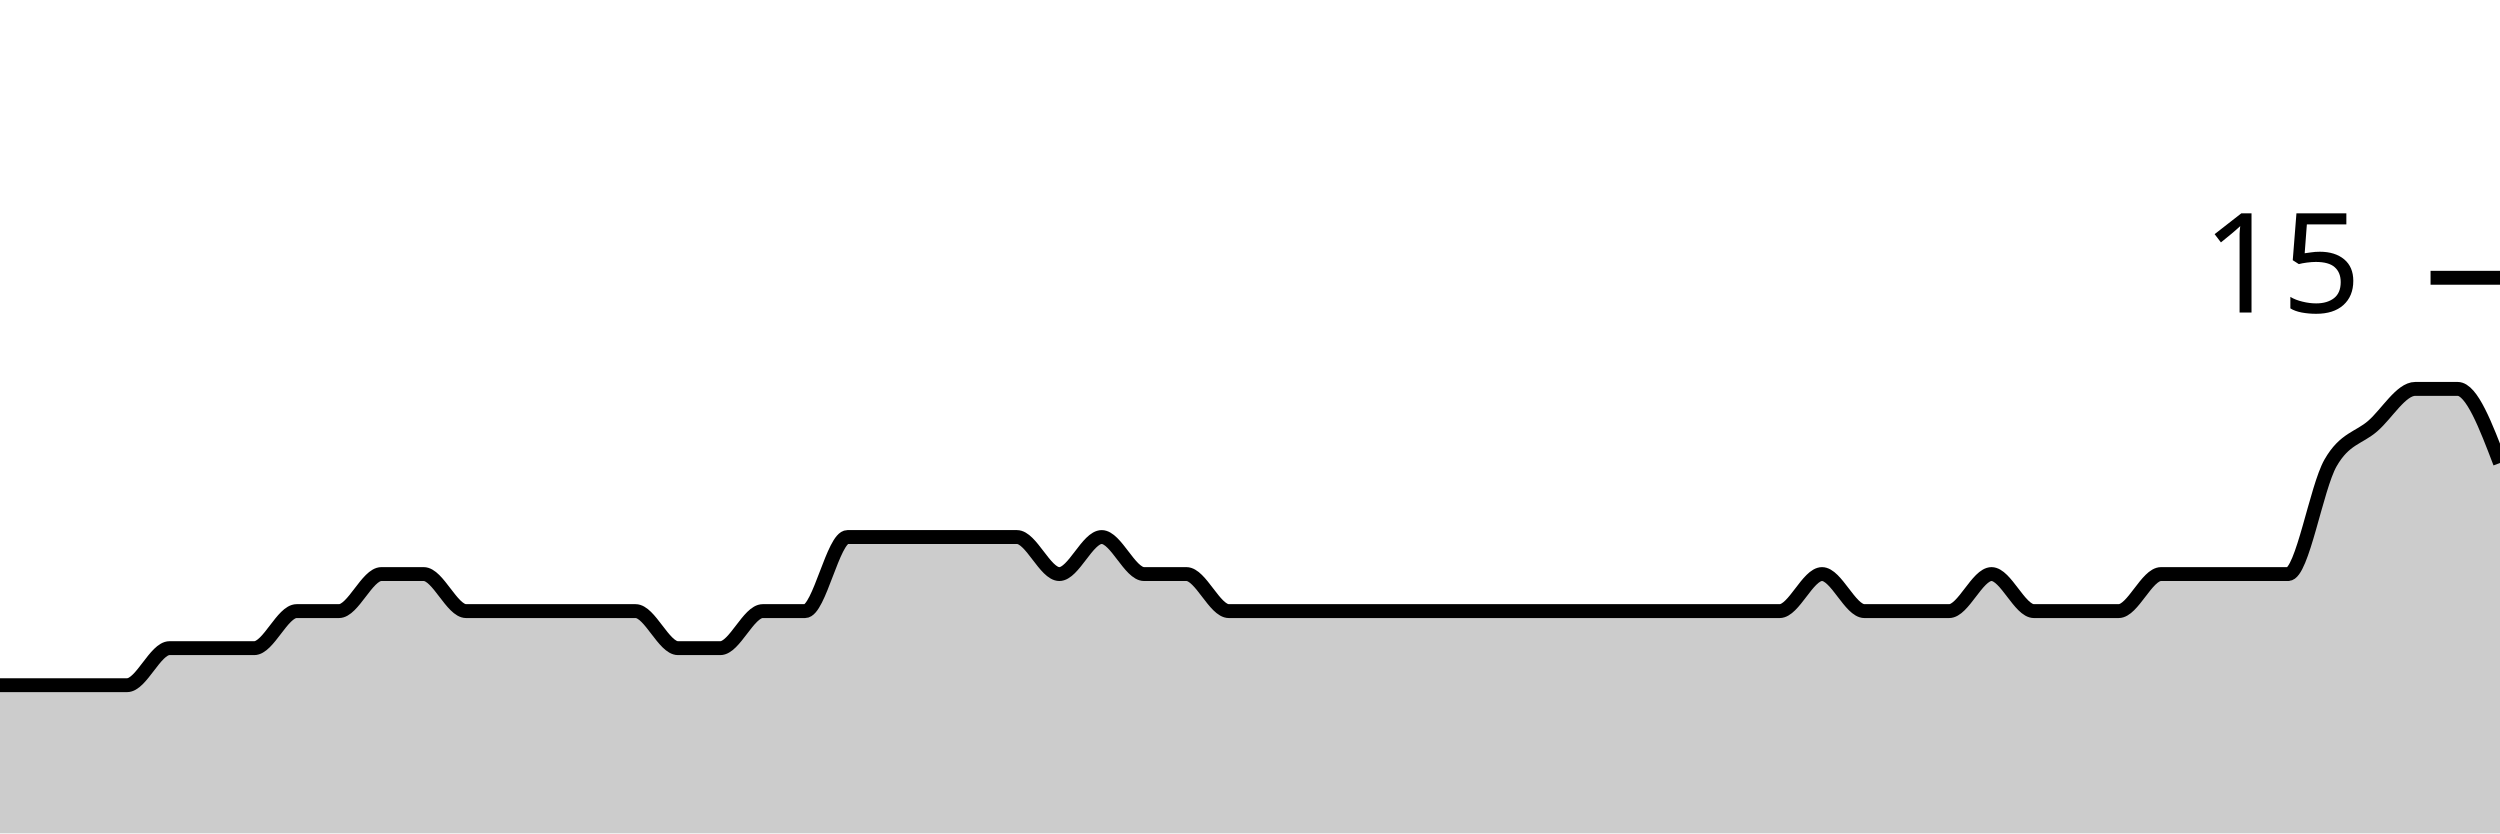
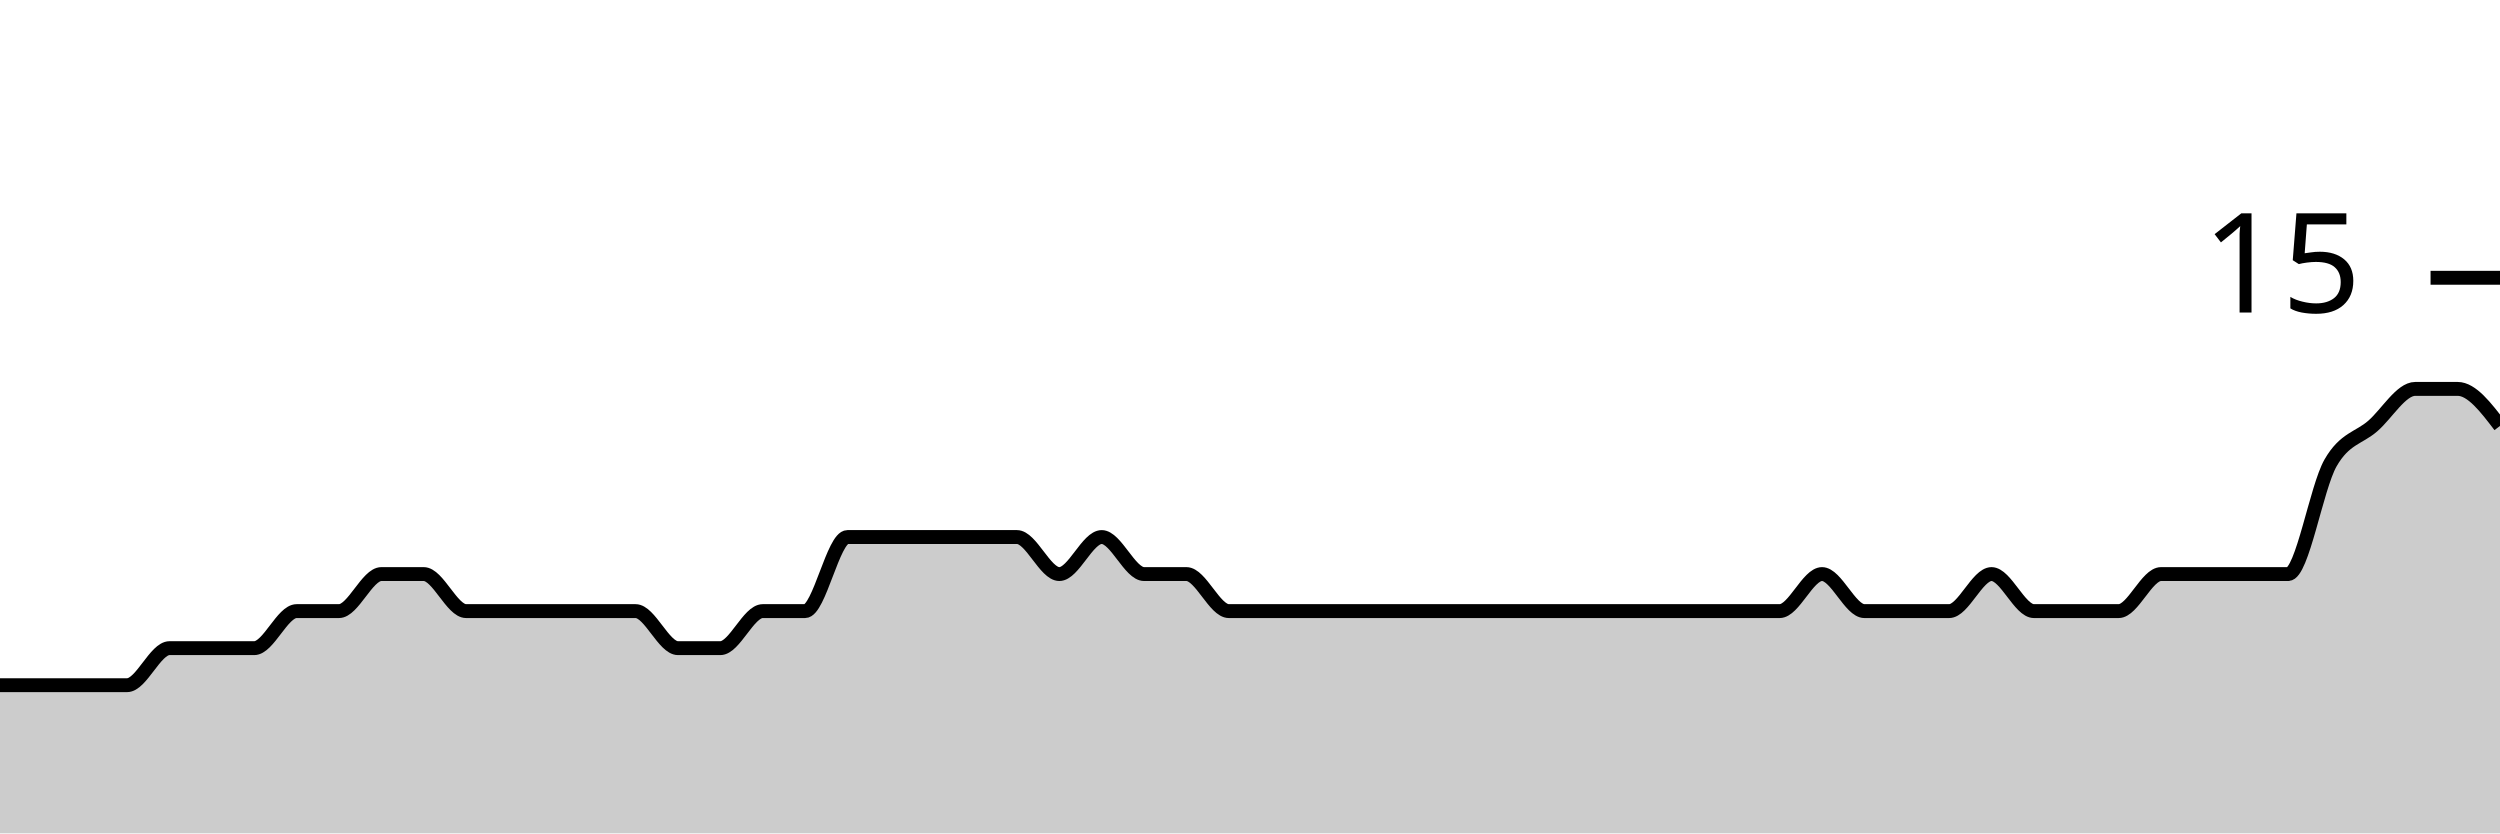
<svg xmlns="http://www.w3.org/2000/svg" viewBox="0 0 180 60">
  <g transform="translate(0,20)">
-     <path class="area" fill="rgba(0, 0, 0, 0.2)" d="M0,29.333C1.017,29.333,2.034,29.333,3.051,29.333C4.068,29.333,5.085,29.333,6.102,29.333C7.119,29.333,8.136,29.333,9.153,29.333C10.169,29.333,11.186,26.667,12.203,26.667C13.22,26.667,14.237,26.667,15.254,26.667C16.271,26.667,17.288,26.667,18.305,26.667C19.322,26.667,20.339,24,21.356,24C22.373,24,23.39,24,24.407,24C25.424,24,26.441,21.333,27.458,21.333C28.475,21.333,29.492,21.333,30.508,21.333C31.525,21.333,32.542,24,33.559,24C34.576,24,35.593,24,36.61,24C37.627,24,38.644,24,39.661,24C40.678,24,41.695,24,42.712,24C43.729,24,44.746,24,45.763,24C46.78,24,47.797,26.667,48.814,26.667C49.831,26.667,50.847,26.667,51.864,26.667C52.881,26.667,53.898,24,54.915,24C55.932,24,56.949,24,57.966,24C58.983,24,60,18.667,61.017,18.667C62.034,18.667,63.051,18.667,64.068,18.667C65.085,18.667,66.102,18.667,67.119,18.667C68.136,18.667,69.153,18.667,70.169,18.667C71.186,18.667,72.203,18.667,73.22,18.667C74.237,18.667,75.254,21.333,76.271,21.333C77.288,21.333,78.305,18.667,79.322,18.667C80.339,18.667,81.356,21.333,82.373,21.333C83.39,21.333,84.407,21.333,85.424,21.333C86.441,21.333,87.458,24,88.475,24C89.492,24,90.508,24,91.525,24C92.542,24,93.559,24,94.576,24C95.593,24,96.61,24,97.627,24C98.644,24,99.661,24,100.678,24C101.695,24,102.712,24,103.729,24C104.746,24,105.763,24,106.78,24C107.797,24,108.814,24,109.831,24C110.847,24,111.864,24,112.881,24C113.898,24,114.915,24,115.932,24C116.949,24,117.966,24,118.983,24C120,24,121.017,24,122.034,24C123.051,24,124.068,24,125.085,24C126.102,24,127.119,24,128.136,24C129.153,24,130.169,21.333,131.186,21.333C132.203,21.333,133.22,24,134.237,24C135.254,24,136.271,24,137.288,24C138.305,24,139.322,24,140.339,24C141.356,24,142.373,21.333,143.39,21.333C144.407,21.333,145.424,24,146.441,24C147.458,24,148.475,24,149.492,24C150.508,24,151.525,24,152.542,24C153.559,24,154.576,21.333,155.593,21.333C156.61,21.333,157.627,21.333,158.644,21.333C159.661,21.333,160.678,21.333,161.695,21.333C162.712,21.333,163.729,21.333,164.746,21.333C165.763,21.333,166.78,15.111,167.797,13.333C168.814,11.556,169.831,11.556,170.847,10.667C171.864,9.778,172.881,8,173.898,8C174.915,8,175.932,8,176.949,8C177.966,8,178.983,10.667,180,13.333L180,40C178.983,40,177.966,40,176.949,40C175.932,40,174.915,40,173.898,40C172.881,40,171.864,40,170.847,40C169.831,40,168.814,40,167.797,40C166.78,40,165.763,40,164.746,40C163.729,40,162.712,40,161.695,40C160.678,40,159.661,40,158.644,40C157.627,40,156.61,40,155.593,40C154.576,40,153.559,40,152.542,40C151.525,40,150.508,40,149.492,40C148.475,40,147.458,40,146.441,40C145.424,40,144.407,40,143.39,40C142.373,40,141.356,40,140.339,40C139.322,40,138.305,40,137.288,40C136.271,40,135.254,40,134.237,40C133.22,40,132.203,40,131.186,40C130.169,40,129.153,40,128.136,40C127.119,40,126.102,40,125.085,40C124.068,40,123.051,40,122.034,40C121.017,40,120,40,118.983,40C117.966,40,116.949,40,115.932,40C114.915,40,113.898,40,112.881,40C111.864,40,110.847,40,109.831,40C108.814,40,107.797,40,106.78,40C105.763,40,104.746,40,103.729,40C102.712,40,101.695,40,100.678,40C99.661,40,98.644,40,97.627,40C96.61,40,95.593,40,94.576,40C93.559,40,92.542,40,91.525,40C90.508,40,89.492,40,88.475,40C87.458,40,86.441,40,85.424,40C84.407,40,83.39,40,82.373,40C81.356,40,80.339,40,79.322,40C78.305,40,77.288,40,76.271,40C75.254,40,74.237,40,73.22,40C72.203,40,71.186,40,70.169,40C69.153,40,68.136,40,67.119,40C66.102,40,65.085,40,64.068,40C63.051,40,62.034,40,61.017,40C60,40,58.983,40,57.966,40C56.949,40,55.932,40,54.915,40C53.898,40,52.881,40,51.864,40C50.847,40,49.831,40,48.814,40C47.797,40,46.78,40,45.763,40C44.746,40,43.729,40,42.712,40C41.695,40,40.678,40,39.661,40C38.644,40,37.627,40,36.61,40C35.593,40,34.576,40,33.559,40C32.542,40,31.525,40,30.508,40C29.492,40,28.475,40,27.458,40C26.441,40,25.424,40,24.407,40C23.39,40,22.373,40,21.356,40C20.339,40,19.322,40,18.305,40C17.288,40,16.271,40,15.254,40C14.237,40,13.22,40,12.203,40C11.186,40,10.169,40,9.153,40C8.136,40,7.119,40,6.102,40C5.085,40,4.068,40,3.051,40C2.034,40,1.017,40,0,40Z" />
-     <path class="line" stroke="black" fill="none" d="M0,29.333C1.017,29.333,2.034,29.333,3.051,29.333C4.068,29.333,5.085,29.333,6.102,29.333C7.119,29.333,8.136,29.333,9.153,29.333C10.169,29.333,11.186,26.667,12.203,26.667C13.22,26.667,14.237,26.667,15.254,26.667C16.271,26.667,17.288,26.667,18.305,26.667C19.322,26.667,20.339,24,21.356,24C22.373,24,23.39,24,24.407,24C25.424,24,26.441,21.333,27.458,21.333C28.475,21.333,29.492,21.333,30.508,21.333C31.525,21.333,32.542,24,33.559,24C34.576,24,35.593,24,36.61,24C37.627,24,38.644,24,39.661,24C40.678,24,41.695,24,42.712,24C43.729,24,44.746,24,45.763,24C46.78,24,47.797,26.667,48.814,26.667C49.831,26.667,50.847,26.667,51.864,26.667C52.881,26.667,53.898,24,54.915,24C55.932,24,56.949,24,57.966,24C58.983,24,60,18.667,61.017,18.667C62.034,18.667,63.051,18.667,64.068,18.667C65.085,18.667,66.102,18.667,67.119,18.667C68.136,18.667,69.153,18.667,70.169,18.667C71.186,18.667,72.203,18.667,73.22,18.667C74.237,18.667,75.254,21.333,76.271,21.333C77.288,21.333,78.305,18.667,79.322,18.667C80.339,18.667,81.356,21.333,82.373,21.333C83.39,21.333,84.407,21.333,85.424,21.333C86.441,21.333,87.458,24,88.475,24C89.492,24,90.508,24,91.525,24C92.542,24,93.559,24,94.576,24C95.593,24,96.61,24,97.627,24C98.644,24,99.661,24,100.678,24C101.695,24,102.712,24,103.729,24C104.746,24,105.763,24,106.78,24C107.797,24,108.814,24,109.831,24C110.847,24,111.864,24,112.881,24C113.898,24,114.915,24,115.932,24C116.949,24,117.966,24,118.983,24C120,24,121.017,24,122.034,24C123.051,24,124.068,24,125.085,24C126.102,24,127.119,24,128.136,24C129.153,24,130.169,21.333,131.186,21.333C132.203,21.333,133.22,24,134.237,24C135.254,24,136.271,24,137.288,24C138.305,24,139.322,24,140.339,24C141.356,24,142.373,21.333,143.39,21.333C144.407,21.333,145.424,24,146.441,24C147.458,24,148.475,24,149.492,24C150.508,24,151.525,24,152.542,24C153.559,24,154.576,21.333,155.593,21.333C156.61,21.333,157.627,21.333,158.644,21.333C159.661,21.333,160.678,21.333,161.695,21.333C162.712,21.333,163.729,21.333,164.746,21.333C165.763,21.333,166.78,15.111,167.797,13.333C168.814,11.556,169.831,11.556,170.847,10.667C171.864,9.778,172.881,8,173.898,8C174.915,8,175.932,8,176.949,8C177.966,8,178.983,10.667,180,13.333" />
+     <path class="area" fill="rgba(0, 0, 0, 0.2)" d="M0,29.333C1.017,29.333,2.034,29.333,3.051,29.333C4.068,29.333,5.085,29.333,6.102,29.333C7.119,29.333,8.136,29.333,9.153,29.333C10.169,29.333,11.186,26.667,12.203,26.667C13.22,26.667,14.237,26.667,15.254,26.667C16.271,26.667,17.288,26.667,18.305,26.667C19.322,26.667,20.339,24,21.356,24C22.373,24,23.39,24,24.407,24C25.424,24,26.441,21.333,27.458,21.333C28.475,21.333,29.492,21.333,30.508,21.333C31.525,21.333,32.542,24,33.559,24C34.576,24,35.593,24,36.61,24C37.627,24,38.644,24,39.661,24C40.678,24,41.695,24,42.712,24C43.729,24,44.746,24,45.763,24C46.78,24,47.797,26.667,48.814,26.667C49.831,26.667,50.847,26.667,51.864,26.667C52.881,26.667,53.898,24,54.915,24C55.932,24,56.949,24,57.966,24C58.983,24,60,18.667,61.017,18.667C62.034,18.667,63.051,18.667,64.068,18.667C65.085,18.667,66.102,18.667,67.119,18.667C68.136,18.667,69.153,18.667,70.169,18.667C71.186,18.667,72.203,18.667,73.22,18.667C74.237,18.667,75.254,21.333,76.271,21.333C77.288,21.333,78.305,18.667,79.322,18.667C80.339,18.667,81.356,21.333,82.373,21.333C83.39,21.333,84.407,21.333,85.424,21.333C86.441,21.333,87.458,24,88.475,24C89.492,24,90.508,24,91.525,24C92.542,24,93.559,24,94.576,24C95.593,24,96.61,24,97.627,24C98.644,24,99.661,24,100.678,24C101.695,24,102.712,24,103.729,24C104.746,24,105.763,24,106.78,24C107.797,24,108.814,24,109.831,24C110.847,24,111.864,24,112.881,24C113.898,24,114.915,24,115.932,24C116.949,24,117.966,24,118.983,24C120,24,121.017,24,122.034,24C123.051,24,124.068,24,125.085,24C126.102,24,127.119,24,128.136,24C129.153,24,130.169,21.333,131.186,21.333C132.203,21.333,133.22,24,134.237,24C135.254,24,136.271,24,137.288,24C138.305,24,139.322,24,140.339,24C141.356,24,142.373,21.333,143.39,21.333C144.407,21.333,145.424,24,146.441,24C147.458,24,148.475,24,149.492,24C150.508,24,151.525,24,152.542,24C153.559,24,154.576,21.333,155.593,21.333C156.61,21.333,157.627,21.333,158.644,21.333C159.661,21.333,160.678,21.333,161.695,21.333C162.712,21.333,163.729,21.333,164.746,21.333C165.763,21.333,166.78,15.111,167.797,13.333C168.814,11.556,169.831,11.556,170.847,10.667C171.864,9.778,172.881,8,173.898,8C174.915,8,175.932,8,176.949,8C177.966,8,178.983,9.333,180,10.667L180,40C178.983,40,177.966,40,176.949,40C175.932,40,174.915,40,173.898,40C172.881,40,171.864,40,170.847,40C169.831,40,168.814,40,167.797,40C166.78,40,165.763,40,164.746,40C163.729,40,162.712,40,161.695,40C160.678,40,159.661,40,158.644,40C157.627,40,156.61,40,155.593,40C154.576,40,153.559,40,152.542,40C151.525,40,150.508,40,149.492,40C148.475,40,147.458,40,146.441,40C145.424,40,144.407,40,143.39,40C142.373,40,141.356,40,140.339,40C139.322,40,138.305,40,137.288,40C136.271,40,135.254,40,134.237,40C133.22,40,132.203,40,131.186,40C130.169,40,129.153,40,128.136,40C127.119,40,126.102,40,125.085,40C124.068,40,123.051,40,122.034,40C121.017,40,120,40,118.983,40C117.966,40,116.949,40,115.932,40C114.915,40,113.898,40,112.881,40C111.864,40,110.847,40,109.831,40C108.814,40,107.797,40,106.78,40C105.763,40,104.746,40,103.729,40C102.712,40,101.695,40,100.678,40C99.661,40,98.644,40,97.627,40C96.61,40,95.593,40,94.576,40C93.559,40,92.542,40,91.525,40C90.508,40,89.492,40,88.475,40C87.458,40,86.441,40,85.424,40C84.407,40,83.39,40,82.373,40C81.356,40,80.339,40,79.322,40C78.305,40,77.288,40,76.271,40C75.254,40,74.237,40,73.22,40C72.203,40,71.186,40,70.169,40C69.153,40,68.136,40,67.119,40C66.102,40,65.085,40,64.068,40C63.051,40,62.034,40,61.017,40C60,40,58.983,40,57.966,40C56.949,40,55.932,40,54.915,40C53.898,40,52.881,40,51.864,40C50.847,40,49.831,40,48.814,40C47.797,40,46.78,40,45.763,40C44.746,40,43.729,40,42.712,40C41.695,40,40.678,40,39.661,40C38.644,40,37.627,40,36.61,40C35.593,40,34.576,40,33.559,40C32.542,40,31.525,40,30.508,40C29.492,40,28.475,40,27.458,40C26.441,40,25.424,40,24.407,40C23.39,40,22.373,40,21.356,40C20.339,40,19.322,40,18.305,40C17.288,40,16.271,40,15.254,40C14.237,40,13.22,40,12.203,40C11.186,40,10.169,40,9.153,40C8.136,40,7.119,40,6.102,40C5.085,40,4.068,40,3.051,40C2.034,40,1.017,40,0,40Z" />
+     <path class="line" stroke="black" fill="none" d="M0,29.333C1.017,29.333,2.034,29.333,3.051,29.333C4.068,29.333,5.085,29.333,6.102,29.333C7.119,29.333,8.136,29.333,9.153,29.333C10.169,29.333,11.186,26.667,12.203,26.667C13.22,26.667,14.237,26.667,15.254,26.667C16.271,26.667,17.288,26.667,18.305,26.667C19.322,26.667,20.339,24,21.356,24C22.373,24,23.39,24,24.407,24C25.424,24,26.441,21.333,27.458,21.333C28.475,21.333,29.492,21.333,30.508,21.333C31.525,21.333,32.542,24,33.559,24C34.576,24,35.593,24,36.61,24C37.627,24,38.644,24,39.661,24C40.678,24,41.695,24,42.712,24C43.729,24,44.746,24,45.763,24C46.78,24,47.797,26.667,48.814,26.667C49.831,26.667,50.847,26.667,51.864,26.667C52.881,26.667,53.898,24,54.915,24C55.932,24,56.949,24,57.966,24C58.983,24,60,18.667,61.017,18.667C62.034,18.667,63.051,18.667,64.068,18.667C65.085,18.667,66.102,18.667,67.119,18.667C68.136,18.667,69.153,18.667,70.169,18.667C71.186,18.667,72.203,18.667,73.22,18.667C74.237,18.667,75.254,21.333,76.271,21.333C77.288,21.333,78.305,18.667,79.322,18.667C80.339,18.667,81.356,21.333,82.373,21.333C83.39,21.333,84.407,21.333,85.424,21.333C86.441,21.333,87.458,24,88.475,24C89.492,24,90.508,24,91.525,24C92.542,24,93.559,24,94.576,24C95.593,24,96.61,24,97.627,24C98.644,24,99.661,24,100.678,24C101.695,24,102.712,24,103.729,24C104.746,24,105.763,24,106.78,24C107.797,24,108.814,24,109.831,24C110.847,24,111.864,24,112.881,24C113.898,24,114.915,24,115.932,24C116.949,24,117.966,24,118.983,24C120,24,121.017,24,122.034,24C123.051,24,124.068,24,125.085,24C126.102,24,127.119,24,128.136,24C129.153,24,130.169,21.333,131.186,21.333C132.203,21.333,133.22,24,134.237,24C135.254,24,136.271,24,137.288,24C138.305,24,139.322,24,140.339,24C141.356,24,142.373,21.333,143.39,21.333C144.407,21.333,145.424,24,146.441,24C147.458,24,148.475,24,149.492,24C150.508,24,151.525,24,152.542,24C153.559,24,154.576,21.333,155.593,21.333C156.61,21.333,157.627,21.333,158.644,21.333C159.661,21.333,160.678,21.333,161.695,21.333C162.712,21.333,163.729,21.333,164.746,21.333C165.763,21.333,166.78,15.111,167.797,13.333C168.814,11.556,169.831,11.556,170.847,10.667C171.864,9.778,172.881,8,173.898,8C174.915,8,175.932,8,176.949,8C177.966,8,178.983,9.333,180,10.667" />
    <path class="axis-ceiling" stroke-width="1" stroke="black" fill="none" d="M175,0L180,0" />
    <text class="axis-ceiling-label" font-family="sans-serif" text-anchor="end" font-size="10px" x="170" y="2.5">15</text>
  </g>
</svg>
